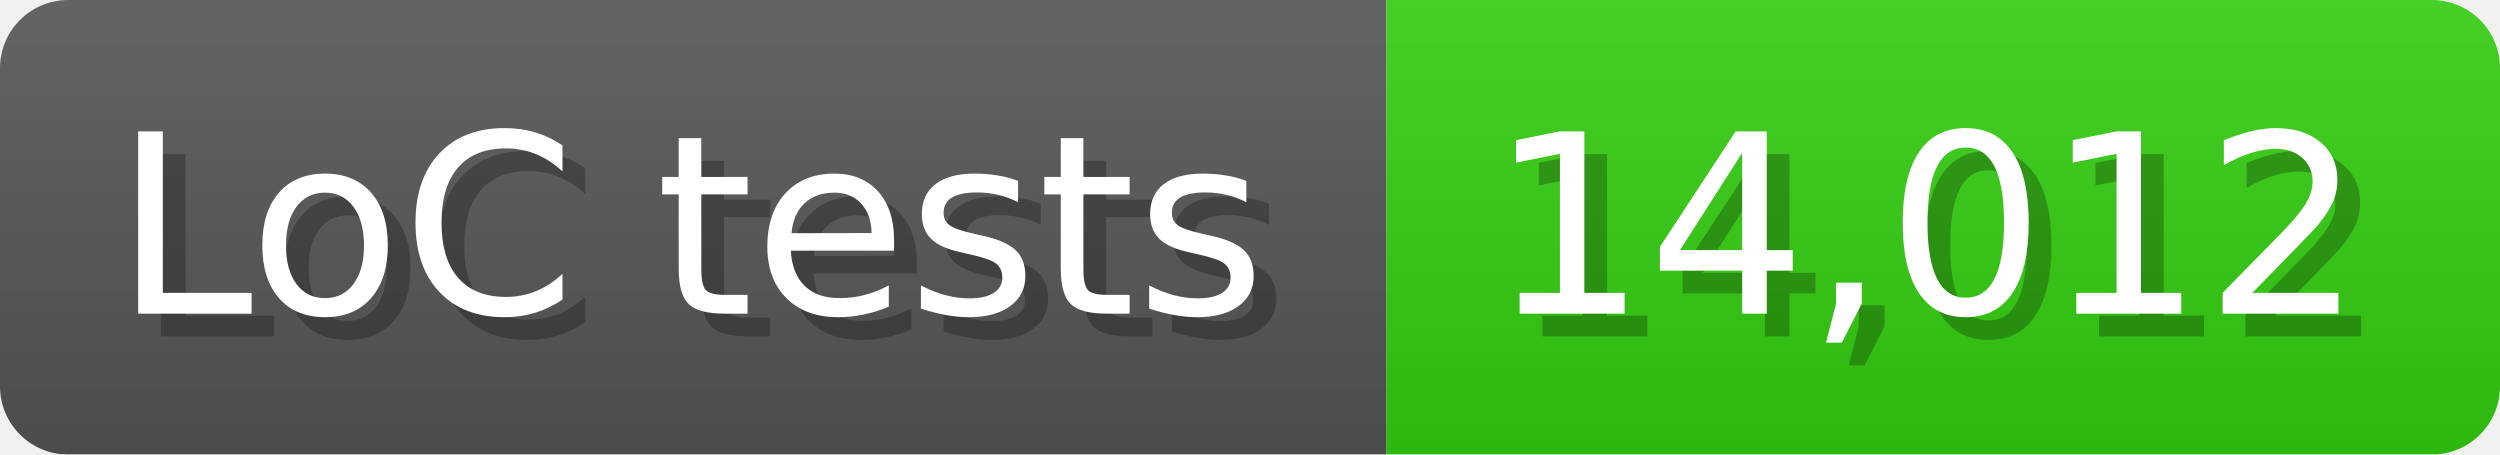
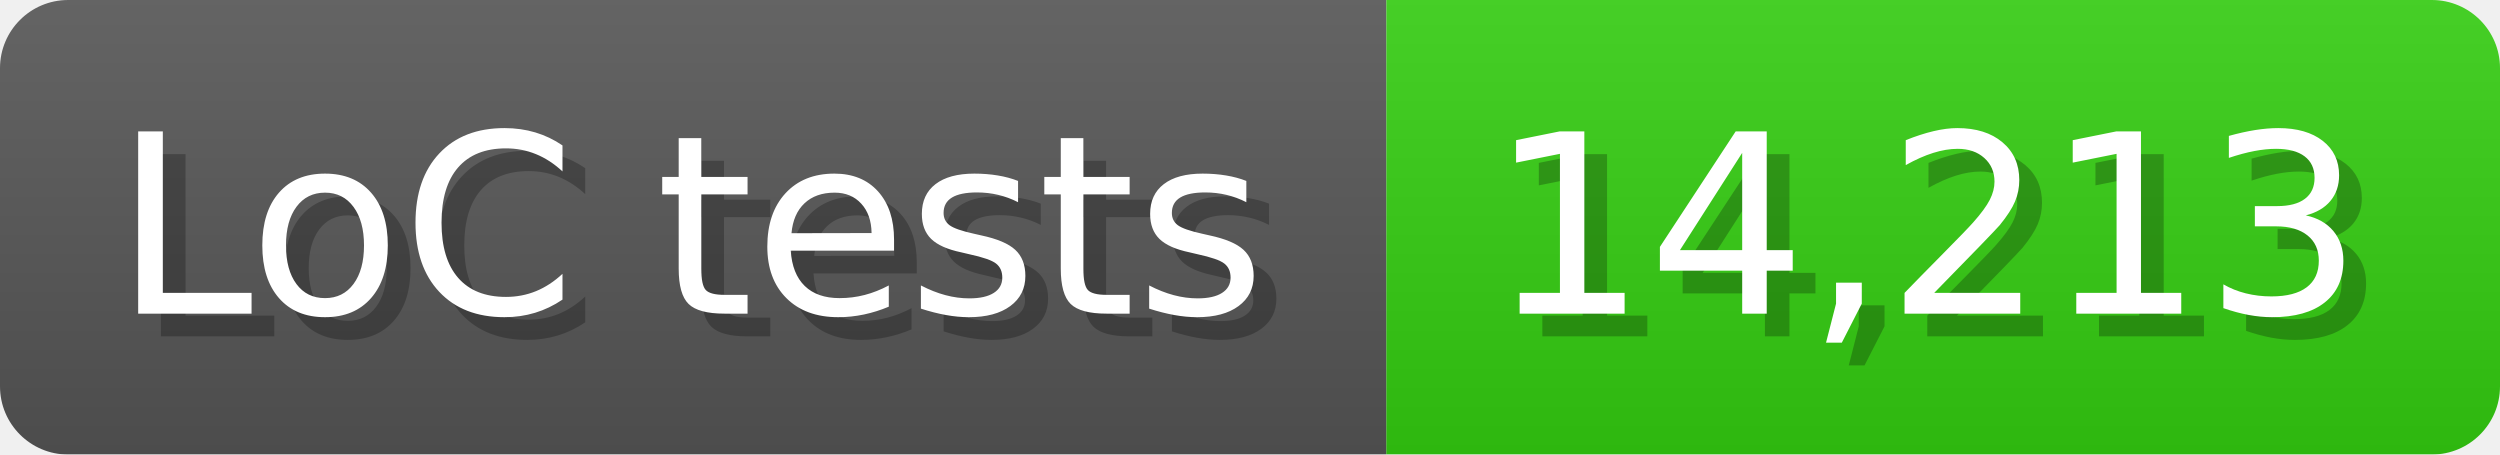
<svg xmlns="http://www.w3.org/2000/svg" width="110" height="20" viewBox="0 0 1100 200">
  <linearGradient id="a" x2="0" y2="100%">
    <stop offset="0" stop-opacity=".1" stop-color="#EEE" />
    <stop offset="1" stop-opacity=".1" />
  </linearGradient>
  <mask id="m">
    <rect width="1100" height="200" rx="30" fill="#FFF" />
  </mask>
  <g mask="url(#m)">
    <rect width="610" height="200" fill="#555" />
    <rect width="490" height="200" fill="#3C1" x="610" />
    <rect width="1100" height="200" fill="url(#a)" />
  </g>
  <g fill="#fff" text-anchor="start" font-family="Verdana,DejaVu Sans,sans-serif" font-size="110">
    <text x="60" y="148" textLength="510" fill="#000" opacity="0.25">LoC tests</text>
    <text x="50" y="138" textLength="510">LoC tests</text>
-     <text x="665" y="148" textLength="390" fill="#000" opacity="0.25">14,012</text>
-     <text x="655" y="138" textLength="390">14,012</text>
+     <text x="665" y="148" textLength="390" fill="#000" opacity="0.25">14,213</text>
+     <text x="655" y="138" textLength="390">14,213</text>
  </g>
</svg>
